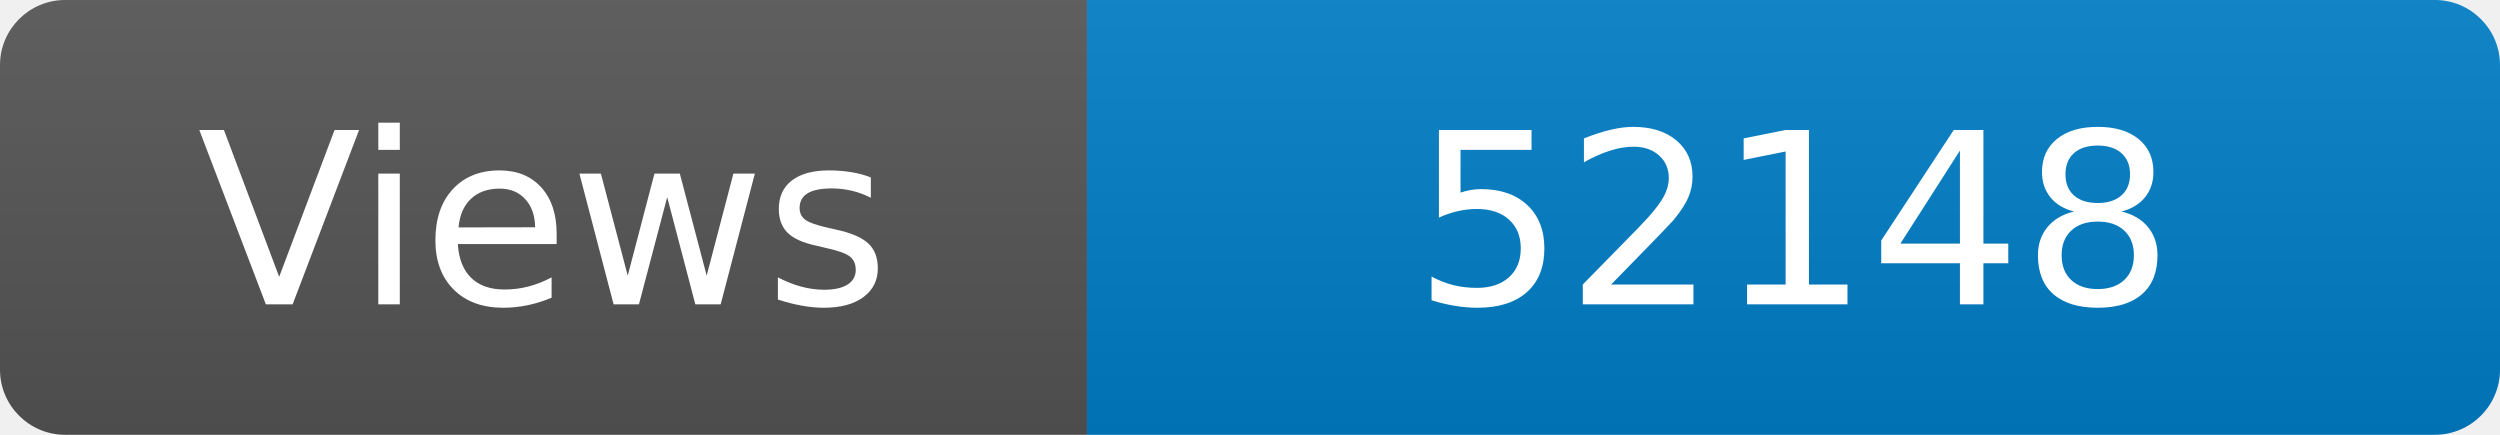
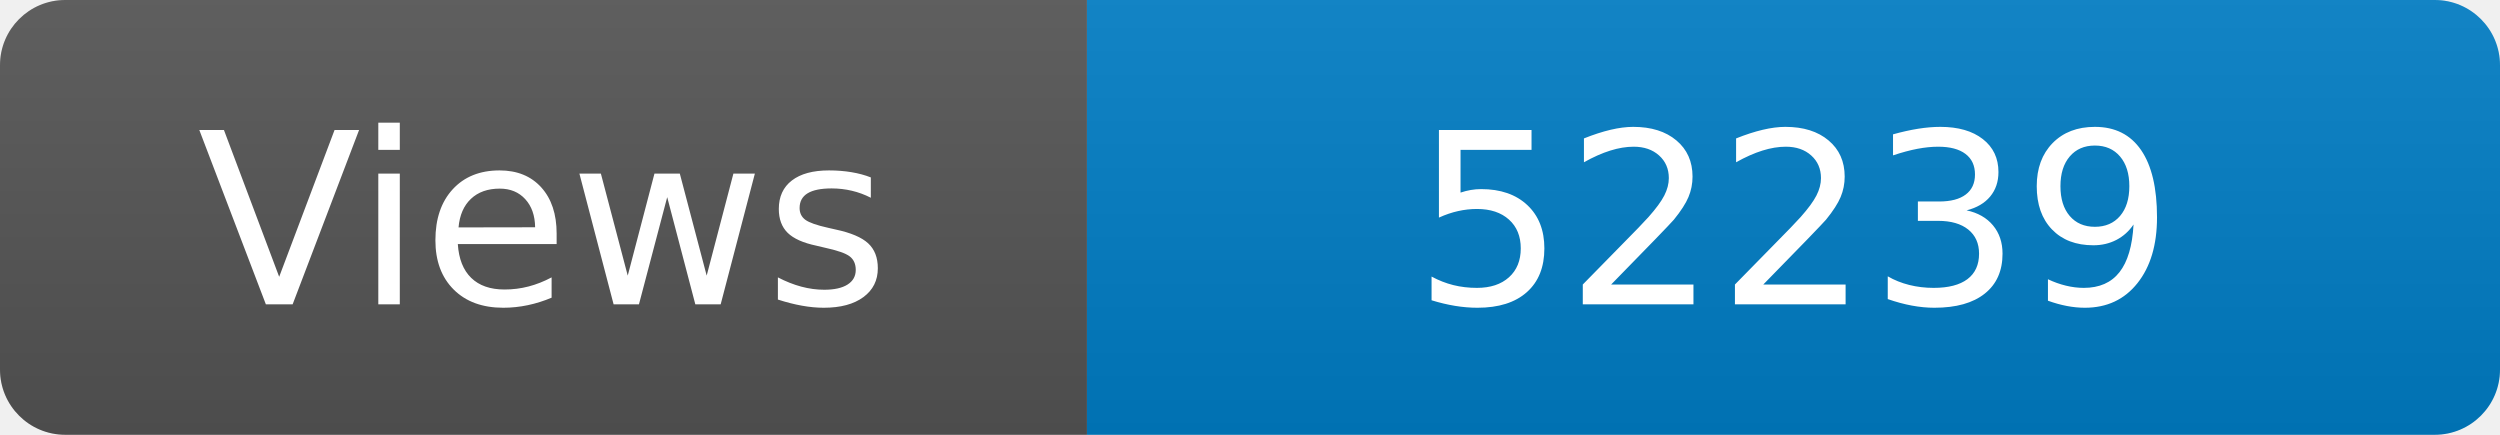
<svg xmlns="http://www.w3.org/2000/svg" width="115" height="20" role="img" aria-label="Maintained?: yes">
  <linearGradient id="s" x2="0" y2="100%">
    <stop offset="0" stop-color="#bbb" stop-opacity=".1" />
    <stop offset="1" stop-opacity=".1" />
  </linearGradient>
  <clipPath id="r">
    <rect width="115" height="20" rx="3" fill="#fff" />
  </clipPath>
  <g clip-path="url(#r)">
    <rect width="50" height="20" fill="#555" />
    <rect x="50" width="160" height="20" fill="#007ec6" />
    <rect width="115" height="20" fill="url(#s)" />
  </g>
  <g fill="#fff" text-anchor="middle" font-family="Verdana,Geneva,DejaVu Sans,sans-serif" font-size="110">
    <text x="250" y="140" transform="scale(.1)" fill="#fff">Views</text>
-     <text x="825" y="140" transform="scale(.1)" fill="#fff">52148</text>
+     <text x="825" y="140" transform="scale(.1)" fill="#fff">52239</text>
  </g>
</svg>
